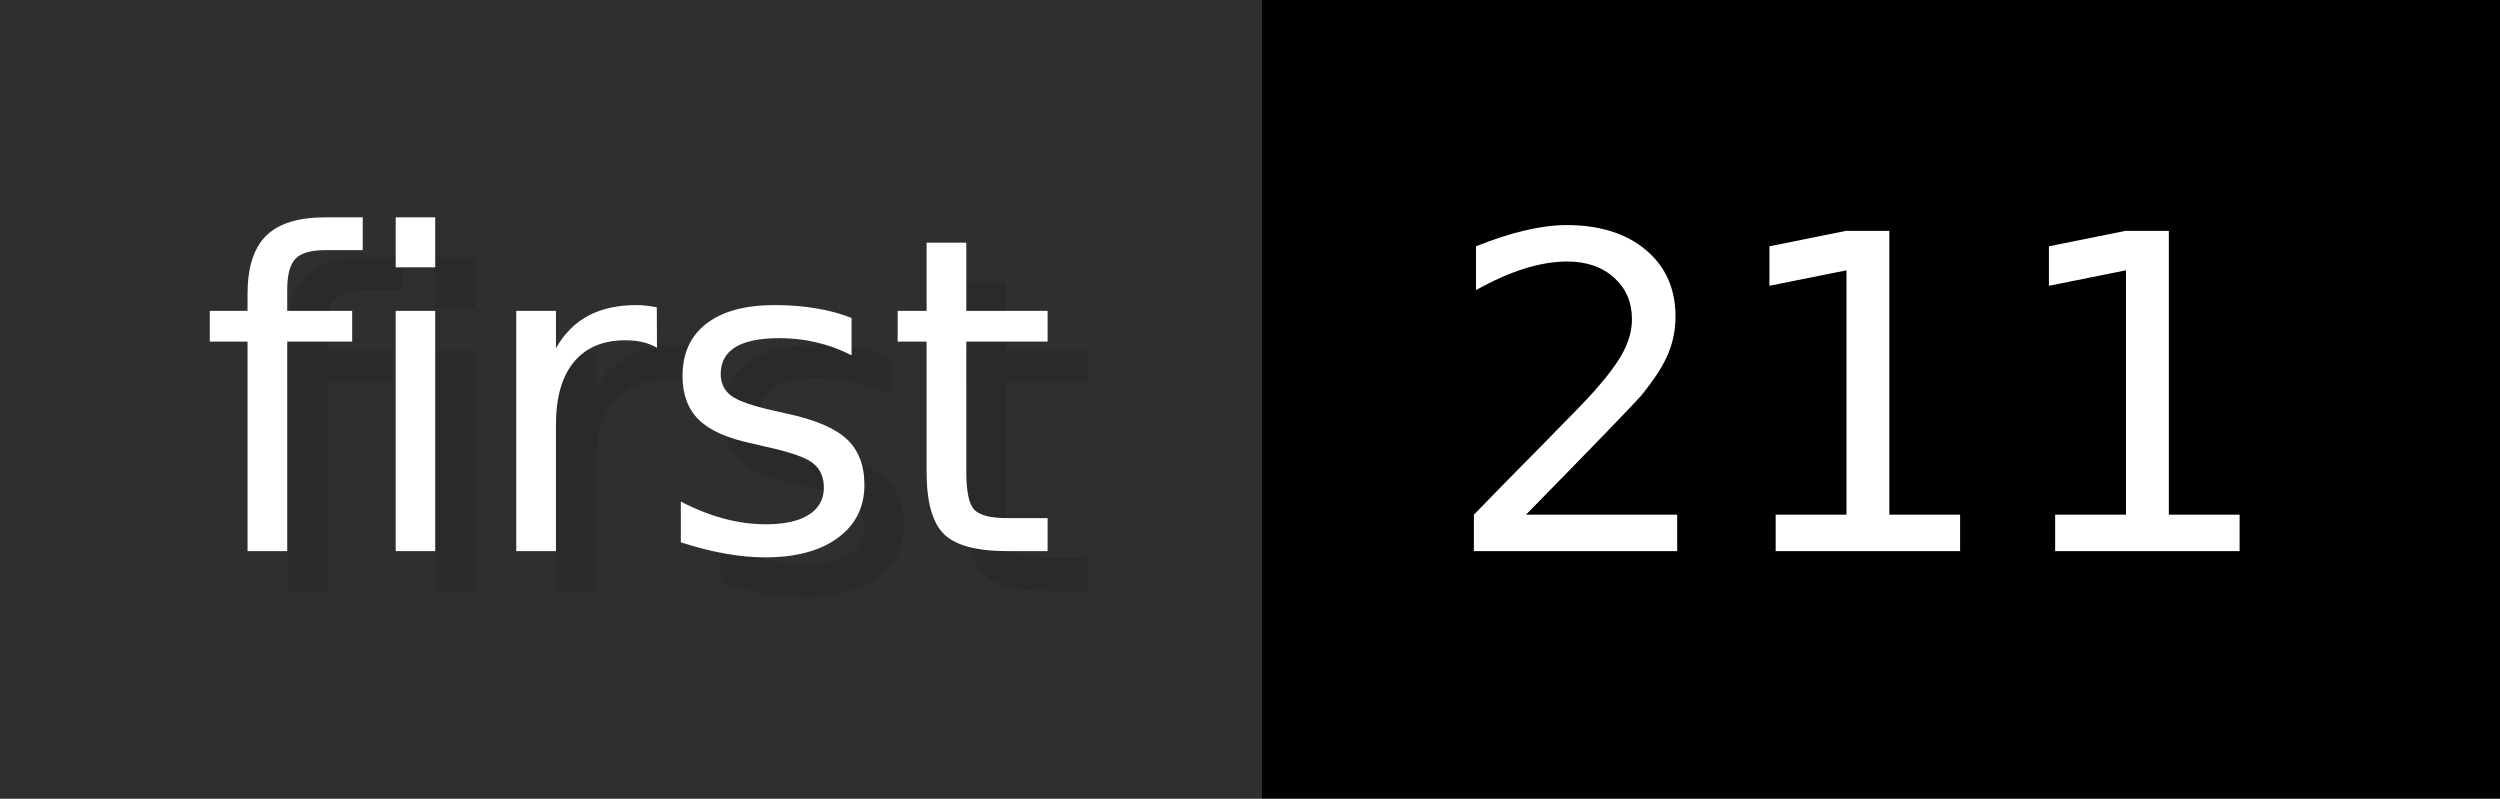
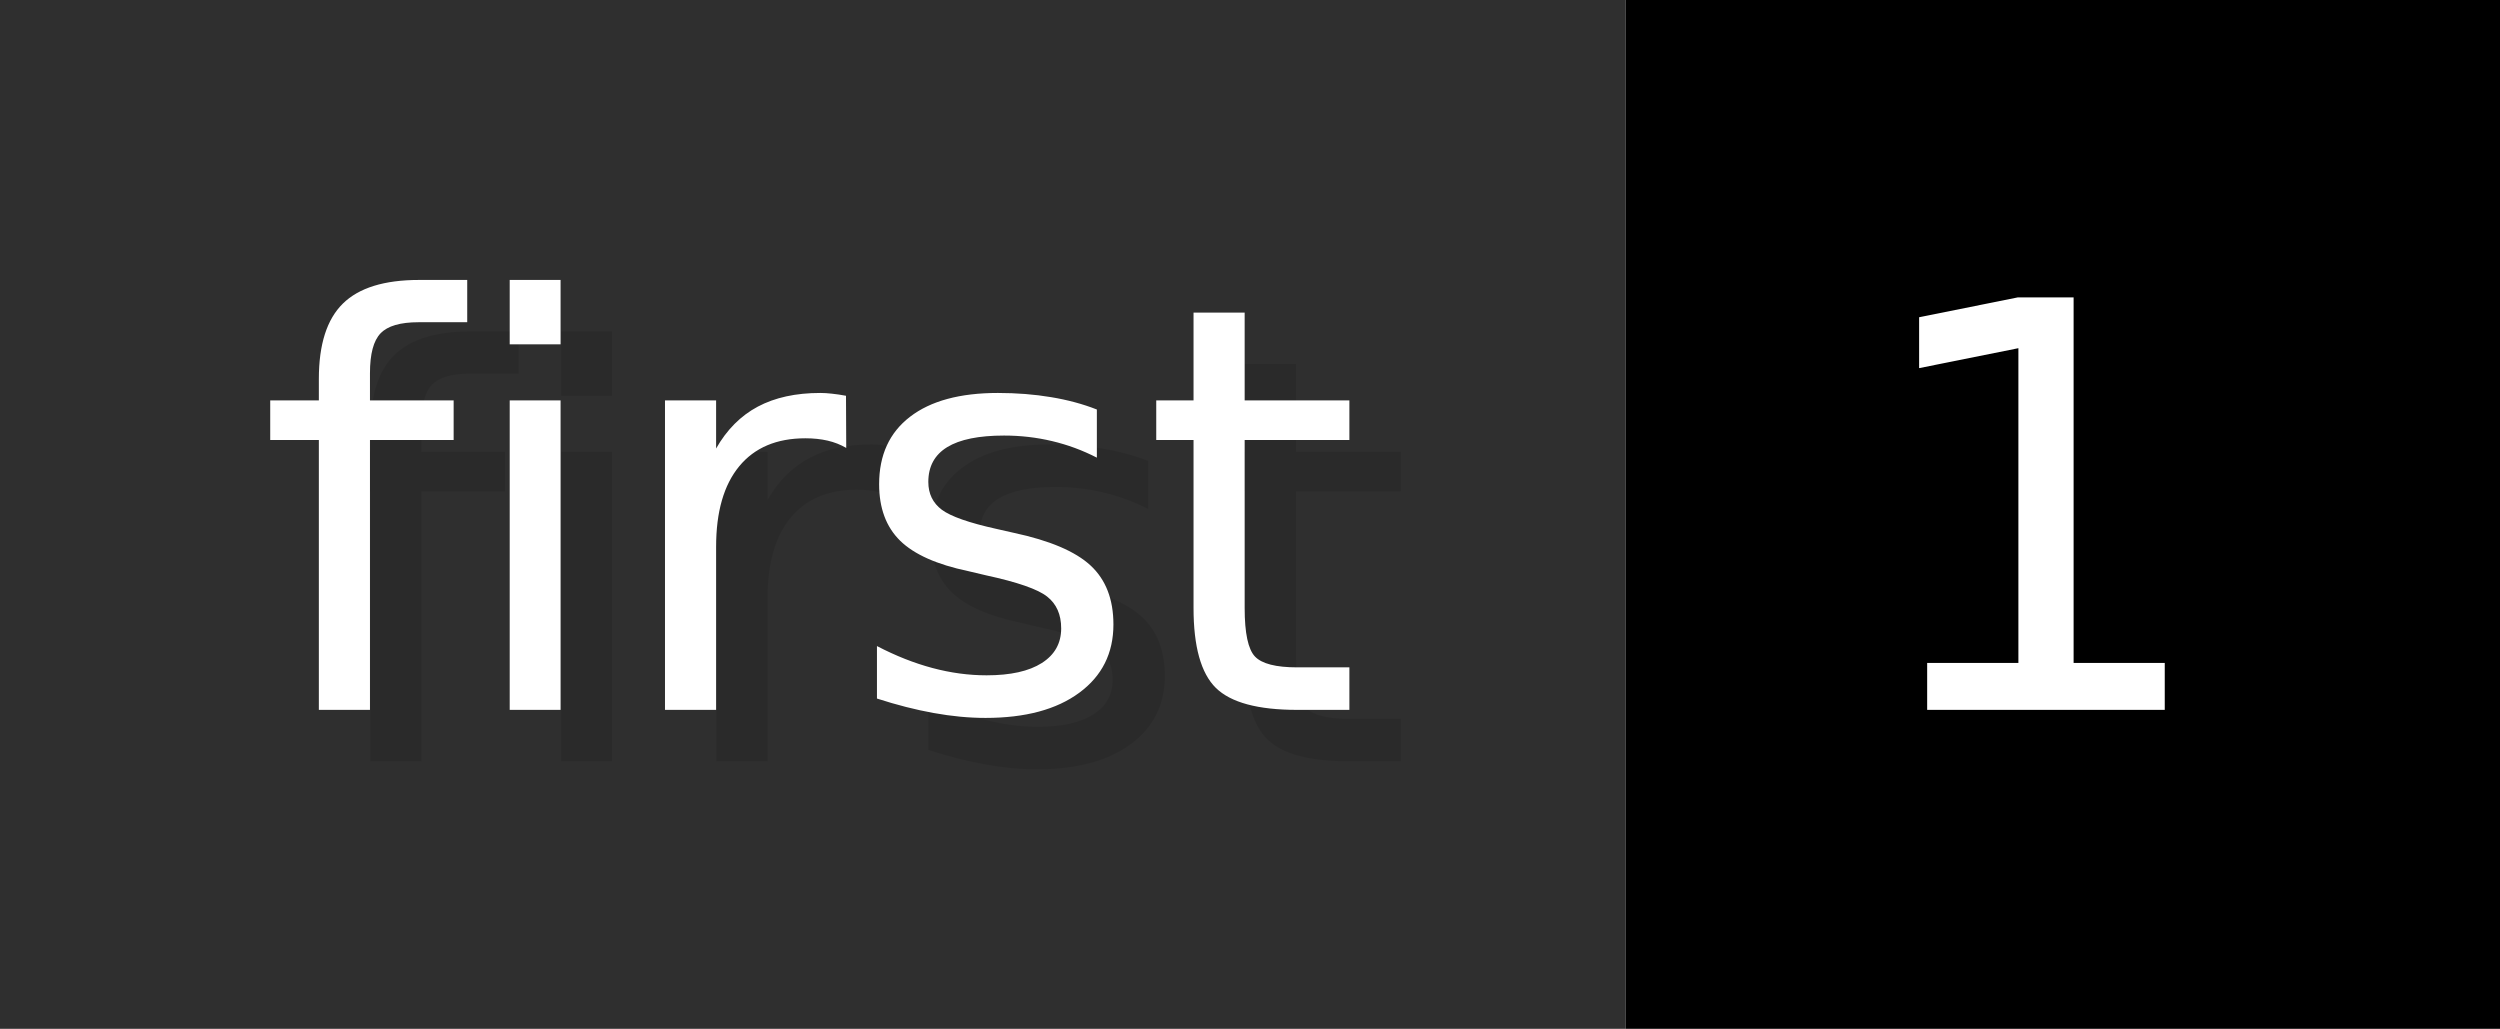
- <svg xmlns="http://www.w3.org/2000/svg" width="62.6" height="20" viewBox="0 0 626 200" role="img" aria-label="first: 211">
+ <svg xmlns="http://www.w3.org/2000/svg" width="48.6" height="20" viewBox="0 0 486 200" role="img" aria-label="first: 1">
  <g>
    <rect fill="#2F2F2F" width="316" height="200" />
-     <rect fill="#" x="316" width="310" height="200" />
+     <rect fill="#" x="316" width="170" height="200" />
  </g>
  <g aria-hidden="true" fill="#fff" text-anchor="start" font-family="Verdana,DejaVu Sans,sans-serif" font-size="110">
    <text x="60" y="148" textLength="216" fill="#000" opacity="0.1">first</text>
    <text x="50" y="138" textLength="216">first</text>
-     <text x="371" y="148" textLength="210" fill="#000" opacity="0.1">211</text>
-     <text x="361" y="138" textLength="210">211</text>
+     <text x="371" y="148" textLength="70" fill="#000" opacity="0.1">1</text>
+     <text x="361" y="138" textLength="70">1</text>
  </g>
</svg>
